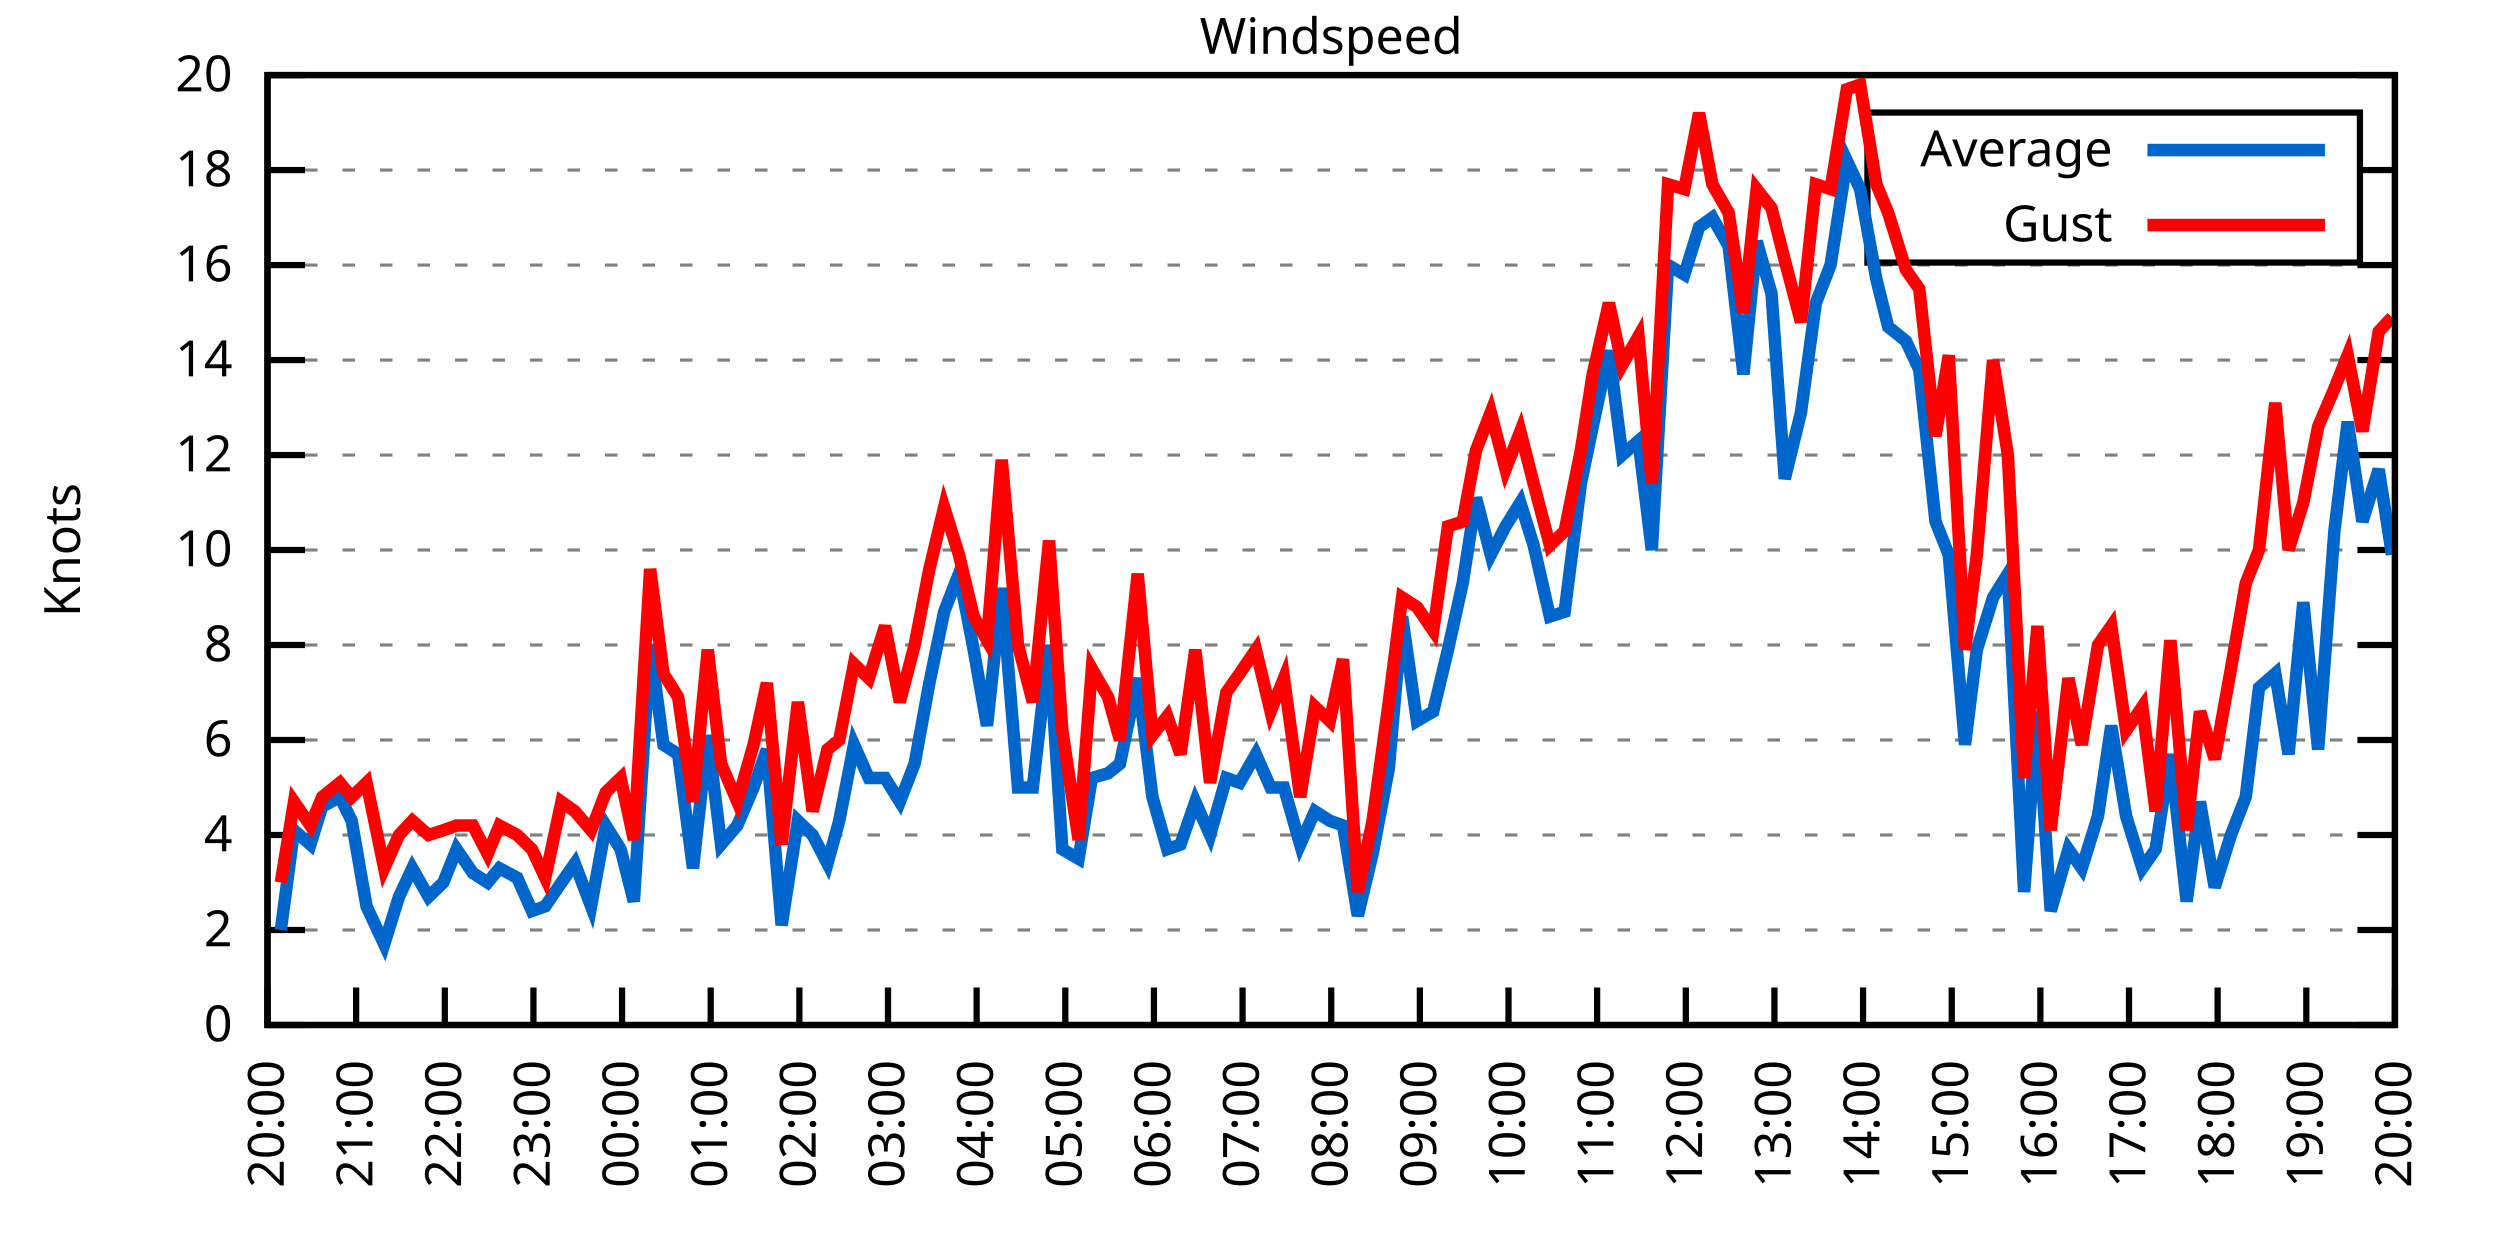
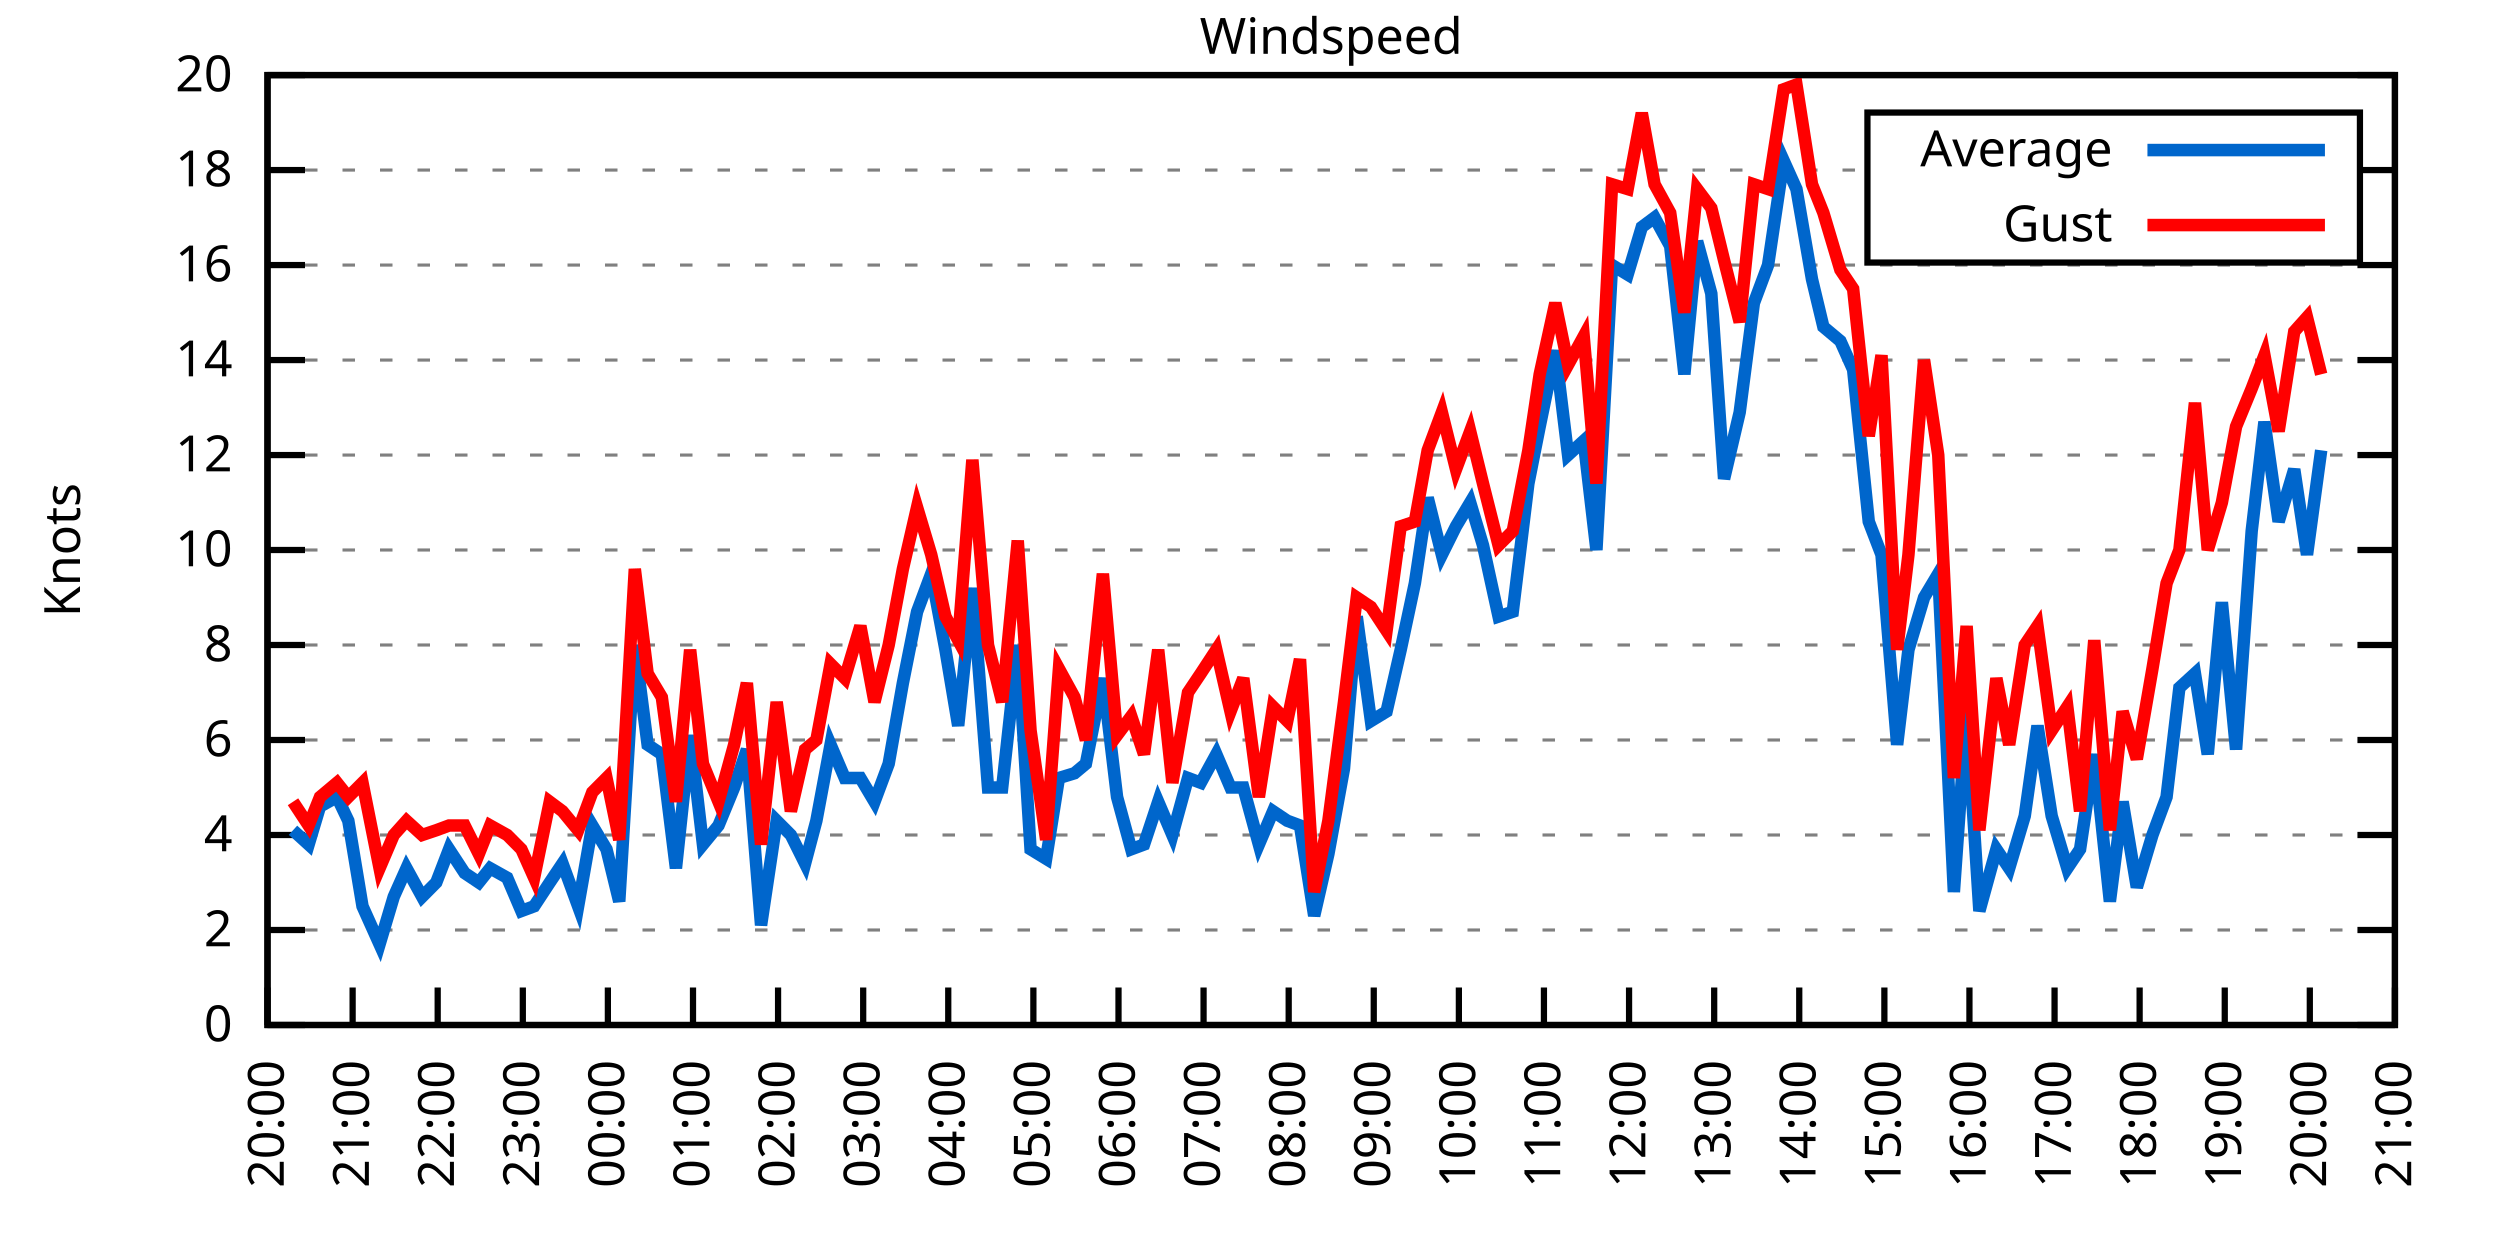
<svg xmlns="http://www.w3.org/2000/svg" xmlns:xlink="http://www.w3.org/1999/xlink" width="400" height="200" viewBox="0 0 400 200">
  <g id="gnuplot_canvas">
    <rect x="0" y="0" width="400" height="200" fill="none" />
    <defs>
      <circle id="gpDot" r="0.5" stroke-width="0.5" stroke="currentColor" />
      <path id="gpPt0" stroke-width="0.333" stroke="currentColor" d="M-1,0 h2 M0,-1 v2" />
      <path id="gpPt1" stroke-width="0.333" stroke="currentColor" d="M-1,-1 L1,1 M1,-1 L-1,1" />
      <path id="gpPt2" stroke-width="0.333" stroke="currentColor" d="M-1,0 L1,0 M0,-1 L0,1 M-1,-1 L1,1 M-1,1 L1,-1" />
      <rect id="gpPt3" stroke-width="0.333" stroke="currentColor" x="-1" y="-1" width="2" height="2" />
      <rect id="gpPt4" stroke-width="0.333" stroke="currentColor" fill="currentColor" x="-1" y="-1" width="2" height="2" />
      <circle id="gpPt5" stroke-width="0.333" stroke="currentColor" cx="0" cy="0" r="1" />
      <use xlink:href="#gpPt5" id="gpPt6" fill="currentColor" stroke="none" />
      <path id="gpPt7" stroke-width="0.333" stroke="currentColor" d="M0,-1.33 L-1.33,0.67 L1.33,0.67 z" />
      <use xlink:href="#gpPt7" id="gpPt8" fill="currentColor" stroke="none" />
      <use xlink:href="#gpPt7" id="gpPt9" stroke="currentColor" transform="rotate(180)" />
      <use xlink:href="#gpPt9" id="gpPt10" fill="currentColor" stroke="none" />
      <use xlink:href="#gpPt3" id="gpPt11" stroke="currentColor" transform="rotate(45)" />
      <use xlink:href="#gpPt11" id="gpPt12" fill="currentColor" stroke="none" />
      <path id="gpPt13" stroke-width="0.333" stroke="currentColor" d="M0,1.330 L1.265,0.411 L0.782,-1.067 L-0.782,-1.076 L-1.265,0.411 z" />
      <use xlink:href="#gpPt13" id="gpPt14" fill="currentColor" stroke="none" />
      <filter id="textbox" filterUnits="objectBoundingBox" x="0" y="0" height="1" width="1">
        <feFlood flood-color="white" flood-opacity="1" result="bgnd" />
        <feComposite in="SourceGraphic" in2="bgnd" operator="atop" />
      </filter>
      <filter id="greybox" filterUnits="objectBoundingBox" x="0" y="0" height="1" width="1">
        <feFlood flood-color="lightgrey" flood-opacity="1" result="grey" />
        <feComposite in="SourceGraphic" in2="grey" operator="atop" />
      </filter>
    </defs>
    <g fill="none" color="white" stroke="currentColor" stroke-width="1.00" stroke-linecap="butt" stroke-linejoin="miter">
</g>
    <g fill="none" color="black" stroke="currentColor" stroke-width="1.00" stroke-linecap="butt" stroke-linejoin="miter">
      <g stroke="none" shape-rendering="crispEdges">
        <polygon fill="rgb(255, 255, 255)" points="42.80,164.00 383.18,164.00 383.18,12.02 42.80,12.02 " />
      </g>
    </g>
    <g fill="none" color="black" stroke="currentColor" stroke-width="1.00" stroke-linecap="butt" stroke-linejoin="miter">
</g>
    <g fill="none" color="black" stroke="black" stroke-width="0.50" stroke-linecap="butt" stroke-linejoin="miter">
</g>
    <g fill="none" color="gray" stroke="currentColor" stroke-width="0.50" stroke-linecap="butt" stroke-linejoin="miter">
      <path stroke="gray" stroke-dasharray="2,4" class="gridline" d="M42.80,164.00 L383.19,164.00  " />
    </g>
    <g fill="none" color="gray" stroke="gray" stroke-width="1.00" stroke-linecap="butt" stroke-linejoin="miter">
</g>
    <g fill="none" color="black" stroke="currentColor" stroke-width="1.00" stroke-linecap="butt" stroke-linejoin="miter">
      <path stroke="black" d="M42.80,164.00 L48.80,164.00 M383.19,164.00 L377.19,164.00  " />
      <g transform="translate(37.20,166.60)" stroke="none" fill="black" font-family="Sans" font-size="8.00" text-anchor="end">
        <text>
          <tspan font-family="Sans"> 0</tspan>
        </text>
      </g>
    </g>
    <g fill="none" color="black" stroke="currentColor" stroke-width="1.00" stroke-linecap="butt" stroke-linejoin="miter">
</g>
    <g fill="none" color="black" stroke="black" stroke-width="0.50" stroke-linecap="butt" stroke-linejoin="miter">
</g>
    <g fill="none" color="gray" stroke="currentColor" stroke-width="0.50" stroke-linecap="butt" stroke-linejoin="miter">
      <path stroke="gray" stroke-dasharray="2,4" class="gridline" d="M42.80,148.80 L383.19,148.80  " />
    </g>
    <g fill="none" color="gray" stroke="gray" stroke-width="1.00" stroke-linecap="butt" stroke-linejoin="miter">
</g>
    <g fill="none" color="black" stroke="currentColor" stroke-width="1.00" stroke-linecap="butt" stroke-linejoin="miter">
      <path stroke="black" d="M42.80,148.80 L48.80,148.80 M383.19,148.80 L377.19,148.80  " />
      <g transform="translate(37.20,151.40)" stroke="none" fill="black" font-family="Sans" font-size="8.00" text-anchor="end">
        <text>
          <tspan font-family="Sans"> 2</tspan>
        </text>
      </g>
    </g>
    <g fill="none" color="black" stroke="currentColor" stroke-width="1.00" stroke-linecap="butt" stroke-linejoin="miter">
</g>
    <g fill="none" color="black" stroke="black" stroke-width="0.50" stroke-linecap="butt" stroke-linejoin="miter">
</g>
    <g fill="none" color="gray" stroke="currentColor" stroke-width="0.50" stroke-linecap="butt" stroke-linejoin="miter">
      <path stroke="gray" stroke-dasharray="2,4" class="gridline" d="M42.80,133.60 L383.19,133.60  " />
    </g>
    <g fill="none" color="gray" stroke="gray" stroke-width="1.00" stroke-linecap="butt" stroke-linejoin="miter">
</g>
    <g fill="none" color="black" stroke="currentColor" stroke-width="1.00" stroke-linecap="butt" stroke-linejoin="miter">
      <path stroke="black" d="M42.80,133.60 L48.80,133.60 M383.19,133.60 L377.19,133.60  " />
      <g transform="translate(37.20,136.20)" stroke="none" fill="black" font-family="Sans" font-size="8.00" text-anchor="end">
        <text>
          <tspan font-family="Sans"> 4</tspan>
        </text>
      </g>
    </g>
    <g fill="none" color="black" stroke="currentColor" stroke-width="1.00" stroke-linecap="butt" stroke-linejoin="miter">
</g>
    <g fill="none" color="black" stroke="black" stroke-width="0.50" stroke-linecap="butt" stroke-linejoin="miter">
</g>
    <g fill="none" color="gray" stroke="currentColor" stroke-width="0.50" stroke-linecap="butt" stroke-linejoin="miter">
      <path stroke="gray" stroke-dasharray="2,4" class="gridline" d="M42.80,118.40 L383.19,118.40  " />
    </g>
    <g fill="none" color="gray" stroke="gray" stroke-width="1.00" stroke-linecap="butt" stroke-linejoin="miter">
</g>
    <g fill="none" color="black" stroke="currentColor" stroke-width="1.00" stroke-linecap="butt" stroke-linejoin="miter">
      <path stroke="black" d="M42.80,118.40 L48.80,118.40 M383.19,118.40 L377.19,118.40  " />
      <g transform="translate(37.20,121.00)" stroke="none" fill="black" font-family="Sans" font-size="8.00" text-anchor="end">
        <text>
          <tspan font-family="Sans"> 6</tspan>
        </text>
      </g>
    </g>
    <g fill="none" color="black" stroke="currentColor" stroke-width="1.00" stroke-linecap="butt" stroke-linejoin="miter">
</g>
    <g fill="none" color="black" stroke="black" stroke-width="0.50" stroke-linecap="butt" stroke-linejoin="miter">
</g>
    <g fill="none" color="gray" stroke="currentColor" stroke-width="0.50" stroke-linecap="butt" stroke-linejoin="miter">
      <path stroke="gray" stroke-dasharray="2,4" class="gridline" d="M42.80,103.20 L383.19,103.20  " />
    </g>
    <g fill="none" color="gray" stroke="gray" stroke-width="1.00" stroke-linecap="butt" stroke-linejoin="miter">
</g>
    <g fill="none" color="black" stroke="currentColor" stroke-width="1.00" stroke-linecap="butt" stroke-linejoin="miter">
      <path stroke="black" d="M42.80,103.20 L48.80,103.20 M383.19,103.20 L377.19,103.20  " />
      <g transform="translate(37.20,105.80)" stroke="none" fill="black" font-family="Sans" font-size="8.00" text-anchor="end">
        <text>
          <tspan font-family="Sans"> 8</tspan>
        </text>
      </g>
    </g>
    <g fill="none" color="black" stroke="currentColor" stroke-width="1.00" stroke-linecap="butt" stroke-linejoin="miter">
</g>
    <g fill="none" color="black" stroke="black" stroke-width="0.50" stroke-linecap="butt" stroke-linejoin="miter">
</g>
    <g fill="none" color="gray" stroke="currentColor" stroke-width="0.50" stroke-linecap="butt" stroke-linejoin="miter">
      <path stroke="gray" stroke-dasharray="2,4" class="gridline" d="M42.80,88.00 L383.19,88.00  " />
    </g>
    <g fill="none" color="gray" stroke="gray" stroke-width="1.00" stroke-linecap="butt" stroke-linejoin="miter">
</g>
    <g fill="none" color="black" stroke="currentColor" stroke-width="1.00" stroke-linecap="butt" stroke-linejoin="miter">
      <path stroke="black" d="M42.80,88.00 L48.80,88.00 M383.19,88.00 L377.19,88.00  " />
      <g transform="translate(37.20,90.60)" stroke="none" fill="black" font-family="Sans" font-size="8.00" text-anchor="end">
        <text>
          <tspan font-family="Sans"> 10</tspan>
        </text>
      </g>
    </g>
    <g fill="none" color="black" stroke="currentColor" stroke-width="1.00" stroke-linecap="butt" stroke-linejoin="miter">
</g>
    <g fill="none" color="black" stroke="black" stroke-width="0.50" stroke-linecap="butt" stroke-linejoin="miter">
</g>
    <g fill="none" color="gray" stroke="currentColor" stroke-width="0.50" stroke-linecap="butt" stroke-linejoin="miter">
      <path stroke="gray" stroke-dasharray="2,4" class="gridline" d="M42.80,72.81 L383.19,72.81  " />
    </g>
    <g fill="none" color="gray" stroke="gray" stroke-width="1.00" stroke-linecap="butt" stroke-linejoin="miter">
</g>
    <g fill="none" color="black" stroke="currentColor" stroke-width="1.00" stroke-linecap="butt" stroke-linejoin="miter">
      <path stroke="black" d="M42.80,72.81 L48.80,72.81 M383.19,72.81 L377.19,72.81  " />
      <g transform="translate(37.20,75.41)" stroke="none" fill="black" font-family="Sans" font-size="8.00" text-anchor="end">
        <text>
          <tspan font-family="Sans"> 12</tspan>
        </text>
      </g>
    </g>
    <g fill="none" color="black" stroke="currentColor" stroke-width="1.00" stroke-linecap="butt" stroke-linejoin="miter">
</g>
    <g fill="none" color="black" stroke="black" stroke-width="0.50" stroke-linecap="butt" stroke-linejoin="miter">
</g>
    <g fill="none" color="gray" stroke="currentColor" stroke-width="0.50" stroke-linecap="butt" stroke-linejoin="miter">
      <path stroke="gray" stroke-dasharray="2,4" class="gridline" d="M42.80,57.61 L383.19,57.61  " />
    </g>
    <g fill="none" color="gray" stroke="gray" stroke-width="1.00" stroke-linecap="butt" stroke-linejoin="miter">
</g>
    <g fill="none" color="black" stroke="currentColor" stroke-width="1.00" stroke-linecap="butt" stroke-linejoin="miter">
      <path stroke="black" d="M42.80,57.61 L48.80,57.61 M383.19,57.61 L377.19,57.61  " />
      <g transform="translate(37.20,60.21)" stroke="none" fill="black" font-family="Sans" font-size="8.00" text-anchor="end">
        <text>
          <tspan font-family="Sans"> 14</tspan>
        </text>
      </g>
    </g>
    <g fill="none" color="black" stroke="currentColor" stroke-width="1.00" stroke-linecap="butt" stroke-linejoin="miter">
</g>
    <g fill="none" color="black" stroke="black" stroke-width="0.50" stroke-linecap="butt" stroke-linejoin="miter">
</g>
    <g fill="none" color="gray" stroke="currentColor" stroke-width="0.50" stroke-linecap="butt" stroke-linejoin="miter">
      <path stroke="gray" stroke-dasharray="2,4" class="gridline" d="M42.80,42.41 L383.19,42.41  " />
    </g>
    <g fill="none" color="gray" stroke="gray" stroke-width="1.00" stroke-linecap="butt" stroke-linejoin="miter">
</g>
    <g fill="none" color="black" stroke="currentColor" stroke-width="1.00" stroke-linecap="butt" stroke-linejoin="miter">
      <path stroke="black" d="M42.80,42.41 L48.80,42.41 M383.19,42.41 L377.19,42.41  " />
      <g transform="translate(37.20,45.01)" stroke="none" fill="black" font-family="Sans" font-size="8.00" text-anchor="end">
        <text>
          <tspan font-family="Sans"> 16</tspan>
        </text>
      </g>
    </g>
    <g fill="none" color="black" stroke="currentColor" stroke-width="1.00" stroke-linecap="butt" stroke-linejoin="miter">
</g>
    <g fill="none" color="black" stroke="black" stroke-width="0.50" stroke-linecap="butt" stroke-linejoin="miter">
</g>
    <g fill="none" color="gray" stroke="currentColor" stroke-width="0.50" stroke-linecap="butt" stroke-linejoin="miter">
      <path stroke="gray" stroke-dasharray="2,4" class="gridline" d="M42.80,27.21 L298.79,27.21 M377.59,27.21 L383.19,27.21  " />
    </g>
    <g fill="none" color="gray" stroke="gray" stroke-width="1.00" stroke-linecap="butt" stroke-linejoin="miter">
</g>
    <g fill="none" color="black" stroke="currentColor" stroke-width="1.00" stroke-linecap="butt" stroke-linejoin="miter">
      <path stroke="black" d="M42.80,27.21 L48.80,27.21 M383.19,27.21 L377.19,27.21  " />
      <g transform="translate(37.20,29.81)" stroke="none" fill="black" font-family="Sans" font-size="8.00" text-anchor="end">
        <text>
          <tspan font-family="Sans"> 18</tspan>
        </text>
      </g>
    </g>
    <g fill="none" color="black" stroke="currentColor" stroke-width="1.00" stroke-linecap="butt" stroke-linejoin="miter">
</g>
    <g fill="none" color="black" stroke="black" stroke-width="0.50" stroke-linecap="butt" stroke-linejoin="miter">
</g>
    <g fill="none" color="gray" stroke="currentColor" stroke-width="0.50" stroke-linecap="butt" stroke-linejoin="miter">
      <path stroke="gray" stroke-dasharray="2,4" class="gridline" d="M42.80,12.01 L383.19,12.01  " />
    </g>
    <g fill="none" color="gray" stroke="gray" stroke-width="1.00" stroke-linecap="butt" stroke-linejoin="miter">
</g>
    <g fill="none" color="black" stroke="currentColor" stroke-width="1.00" stroke-linecap="butt" stroke-linejoin="miter">
      <path stroke="black" d="M42.80,12.01 L48.80,12.01 M383.19,12.01 L377.19,12.01  " />
      <g transform="translate(37.20,14.61)" stroke="none" fill="black" font-family="Sans" font-size="8.00" text-anchor="end">
        <text>
          <tspan font-family="Sans"> 20</tspan>
        </text>
      </g>
    </g>
    <g fill="none" color="black" stroke="currentColor" stroke-width="1.00" stroke-linecap="butt" stroke-linejoin="miter">
      <path stroke="black" d="M42.80,164.00 L42.80,158.00  " />
      <g transform="translate(45.40,169.60) rotate(270.00)" stroke="none" fill="black" font-family="Sans" font-size="8.00" text-anchor="end">
        <text>
          <tspan font-family="Sans">20:00</tspan>
        </text>
      </g>
    </g>
    <g fill="none" color="black" stroke="currentColor" stroke-width="1.00" stroke-linecap="butt" stroke-linejoin="miter">
-       <path stroke="black" d="M56.98,164.00 L56.98,158.00  " />
-       <g transform="translate(59.58,169.60) rotate(270.00)" stroke="none" fill="black" font-family="Sans" font-size="8.00" text-anchor="end">
+       <path stroke="black" d="M56.42,164.00 L56.42,158.00  " />
+       <g transform="translate(59.02,169.60) rotate(270.00)" stroke="none" fill="black" font-family="Sans" font-size="8.00" text-anchor="end">
        <text>
          <tspan font-family="Sans">21:00</tspan>
        </text>
      </g>
    </g>
    <g fill="none" color="black" stroke="currentColor" stroke-width="1.00" stroke-linecap="butt" stroke-linejoin="miter">
-       <path stroke="black" d="M71.17,164.00 L71.17,158.00  " />
-       <g transform="translate(73.77,169.60) rotate(270.00)" stroke="none" fill="black" font-family="Sans" font-size="8.00" text-anchor="end">
+       <path stroke="black" d="M70.03,164.00 L70.03,158.00  " />
+       <g transform="translate(72.63,169.60) rotate(270.00)" stroke="none" fill="black" font-family="Sans" font-size="8.00" text-anchor="end">
        <text>
          <tspan font-family="Sans">22:00</tspan>
        </text>
      </g>
    </g>
    <g fill="none" color="black" stroke="currentColor" stroke-width="1.00" stroke-linecap="butt" stroke-linejoin="miter">
-       <path stroke="black" d="M85.35,164.00 L85.35,158.00  " />
-       <g transform="translate(87.95,169.60) rotate(270.00)" stroke="none" fill="black" font-family="Sans" font-size="8.00" text-anchor="end">
+       <path stroke="black" d="M83.65,164.00 L83.65,158.00  " />
+       <g transform="translate(86.25,169.60) rotate(270.00)" stroke="none" fill="black" font-family="Sans" font-size="8.00" text-anchor="end">
        <text>
          <tspan font-family="Sans">23:00</tspan>
        </text>
      </g>
    </g>
    <g fill="none" color="black" stroke="currentColor" stroke-width="1.00" stroke-linecap="butt" stroke-linejoin="miter">
-       <path stroke="black" d="M99.53,164.00 L99.53,158.00  " />
-       <g transform="translate(102.13,169.60) rotate(270.00)" stroke="none" fill="black" font-family="Sans" font-size="8.00" text-anchor="end">
+       <path stroke="black" d="M97.26,164.00 L97.26,158.00  " />
+       <g transform="translate(99.86,169.60) rotate(270.00)" stroke="none" fill="black" font-family="Sans" font-size="8.00" text-anchor="end">
        <text>
          <tspan font-family="Sans">00:00</tspan>
        </text>
      </g>
    </g>
    <g fill="none" color="black" stroke="currentColor" stroke-width="1.00" stroke-linecap="butt" stroke-linejoin="miter">
-       <path stroke="black" d="M113.71,164.00 L113.71,158.00  " />
-       <g transform="translate(116.31,169.60) rotate(270.00)" stroke="none" fill="black" font-family="Sans" font-size="8.00" text-anchor="end">
+       <path stroke="black" d="M110.88,164.00 L110.88,158.00  " />
+       <g transform="translate(113.48,169.60) rotate(270.00)" stroke="none" fill="black" font-family="Sans" font-size="8.00" text-anchor="end">
        <text>
          <tspan font-family="Sans">01:00</tspan>
        </text>
      </g>
    </g>
    <g fill="none" color="black" stroke="currentColor" stroke-width="1.00" stroke-linecap="butt" stroke-linejoin="miter">
-       <path stroke="black" d="M127.90,164.00 L127.90,158.00  " />
-       <g transform="translate(130.50,169.60) rotate(270.00)" stroke="none" fill="black" font-family="Sans" font-size="8.00" text-anchor="end">
+       <path stroke="black" d="M124.49,164.00 L124.49,158.00  " />
+       <g transform="translate(127.09,169.60) rotate(270.00)" stroke="none" fill="black" font-family="Sans" font-size="8.00" text-anchor="end">
        <text>
          <tspan font-family="Sans">02:00</tspan>
        </text>
      </g>
    </g>
    <g fill="none" color="black" stroke="currentColor" stroke-width="1.00" stroke-linecap="butt" stroke-linejoin="miter">
-       <path stroke="black" d="M142.08,164.00 L142.08,158.00  " />
-       <g transform="translate(144.68,169.60) rotate(270.00)" stroke="none" fill="black" font-family="Sans" font-size="8.00" text-anchor="end">
+       <path stroke="black" d="M138.11,164.00 L138.11,158.00  " />
+       <g transform="translate(140.71,169.60) rotate(270.00)" stroke="none" fill="black" font-family="Sans" font-size="8.00" text-anchor="end">
        <text>
          <tspan font-family="Sans">03:00</tspan>
        </text>
      </g>
    </g>
    <g fill="none" color="black" stroke="currentColor" stroke-width="1.00" stroke-linecap="butt" stroke-linejoin="miter">
-       <path stroke="black" d="M156.26,164.00 L156.26,158.00  " />
-       <g transform="translate(158.86,169.60) rotate(270.00)" stroke="none" fill="black" font-family="Sans" font-size="8.00" text-anchor="end">
+       <path stroke="black" d="M151.72,164.00 L151.72,158.00  " />
+       <g transform="translate(154.32,169.60) rotate(270.00)" stroke="none" fill="black" font-family="Sans" font-size="8.00" text-anchor="end">
        <text>
          <tspan font-family="Sans">04:00</tspan>
        </text>
      </g>
    </g>
    <g fill="none" color="black" stroke="currentColor" stroke-width="1.00" stroke-linecap="butt" stroke-linejoin="miter">
-       <path stroke="black" d="M170.45,164.00 L170.45,158.00  " />
-       <g transform="translate(173.05,169.60) rotate(270.00)" stroke="none" fill="black" font-family="Sans" font-size="8.00" text-anchor="end">
+       <path stroke="black" d="M165.34,164.00 L165.34,158.00  " />
+       <g transform="translate(167.94,169.60) rotate(270.00)" stroke="none" fill="black" font-family="Sans" font-size="8.00" text-anchor="end">
        <text>
          <tspan font-family="Sans">05:00</tspan>
        </text>
      </g>
    </g>
    <g fill="none" color="black" stroke="currentColor" stroke-width="1.00" stroke-linecap="butt" stroke-linejoin="miter">
-       <path stroke="black" d="M184.63,164.00 L184.63,158.00  " />
-       <g transform="translate(187.23,169.60) rotate(270.00)" stroke="none" fill="black" font-family="Sans" font-size="8.00" text-anchor="end">
+       <path stroke="black" d="M178.96,164.00 L178.96,158.00  " />
+       <g transform="translate(181.56,169.60) rotate(270.00)" stroke="none" fill="black" font-family="Sans" font-size="8.00" text-anchor="end">
        <text>
          <tspan font-family="Sans">06:00</tspan>
        </text>
      </g>
    </g>
    <g fill="none" color="black" stroke="currentColor" stroke-width="1.00" stroke-linecap="butt" stroke-linejoin="miter">
-       <path stroke="black" d="M198.81,164.00 L198.81,158.00  " />
-       <g transform="translate(201.41,169.60) rotate(270.00)" stroke="none" fill="black" font-family="Sans" font-size="8.00" text-anchor="end">
+       <path stroke="black" d="M192.57,164.00 L192.57,158.00  " />
+       <g transform="translate(195.17,169.60) rotate(270.00)" stroke="none" fill="black" font-family="Sans" font-size="8.00" text-anchor="end">
        <text>
          <tspan font-family="Sans">07:00</tspan>
        </text>
      </g>
    </g>
    <g fill="none" color="black" stroke="currentColor" stroke-width="1.00" stroke-linecap="butt" stroke-linejoin="miter">
-       <path stroke="black" d="M213.00,164.00 L213.00,158.00  " />
-       <g transform="translate(215.60,169.60) rotate(270.00)" stroke="none" fill="black" font-family="Sans" font-size="8.00" text-anchor="end">
+       <path stroke="black" d="M206.19,164.00 L206.19,158.00  " />
+       <g transform="translate(208.79,169.60) rotate(270.00)" stroke="none" fill="black" font-family="Sans" font-size="8.00" text-anchor="end">
        <text>
          <tspan font-family="Sans">08:00</tspan>
        </text>
      </g>
    </g>
    <g fill="none" color="black" stroke="currentColor" stroke-width="1.00" stroke-linecap="butt" stroke-linejoin="miter">
-       <path stroke="black" d="M227.18,164.00 L227.18,158.00  " />
-       <g transform="translate(229.78,169.60) rotate(270.00)" stroke="none" fill="black" font-family="Sans" font-size="8.00" text-anchor="end">
+       <path stroke="black" d="M219.80,164.00 L219.80,158.00  " />
+       <g transform="translate(222.40,169.60) rotate(270.00)" stroke="none" fill="black" font-family="Sans" font-size="8.00" text-anchor="end">
        <text>
          <tspan font-family="Sans">09:00</tspan>
        </text>
      </g>
    </g>
    <g fill="none" color="black" stroke="currentColor" stroke-width="1.00" stroke-linecap="butt" stroke-linejoin="miter">
-       <path stroke="black" d="M241.36,164.00 L241.36,158.00  " />
-       <g transform="translate(243.96,169.60) rotate(270.00)" stroke="none" fill="black" font-family="Sans" font-size="8.00" text-anchor="end">
+       <path stroke="black" d="M233.42,164.00 L233.42,158.00  " />
+       <g transform="translate(236.02,169.60) rotate(270.00)" stroke="none" fill="black" font-family="Sans" font-size="8.00" text-anchor="end">
        <text>
          <tspan font-family="Sans">10:00</tspan>
        </text>
      </g>
    </g>
    <g fill="none" color="black" stroke="currentColor" stroke-width="1.00" stroke-linecap="butt" stroke-linejoin="miter">
-       <path stroke="black" d="M255.54,164.00 L255.54,158.00  " />
-       <g transform="translate(258.14,169.60) rotate(270.00)" stroke="none" fill="black" font-family="Sans" font-size="8.00" text-anchor="end">
+       <path stroke="black" d="M247.03,164.00 L247.03,158.00  " />
+       <g transform="translate(249.63,169.60) rotate(270.00)" stroke="none" fill="black" font-family="Sans" font-size="8.00" text-anchor="end">
        <text>
          <tspan font-family="Sans">11:00</tspan>
        </text>
      </g>
    </g>
    <g fill="none" color="black" stroke="currentColor" stroke-width="1.00" stroke-linecap="butt" stroke-linejoin="miter">
-       <path stroke="black" d="M269.73,164.00 L269.73,158.00  " />
-       <g transform="translate(272.33,169.60) rotate(270.00)" stroke="none" fill="black" font-family="Sans" font-size="8.00" text-anchor="end">
+       <path stroke="black" d="M260.65,164.00 L260.65,158.00  " />
+       <g transform="translate(263.25,169.60) rotate(270.00)" stroke="none" fill="black" font-family="Sans" font-size="8.00" text-anchor="end">
        <text>
          <tspan font-family="Sans">12:00</tspan>
        </text>
      </g>
    </g>
    <g fill="none" color="black" stroke="currentColor" stroke-width="1.00" stroke-linecap="butt" stroke-linejoin="miter">
-       <path stroke="black" d="M283.91,164.00 L283.91,158.00  " />
-       <g transform="translate(286.51,169.60) rotate(270.00)" stroke="none" fill="black" font-family="Sans" font-size="8.00" text-anchor="end">
+       <path stroke="black" d="M274.27,164.00 L274.27,158.00  " />
+       <g transform="translate(276.87,169.60) rotate(270.00)" stroke="none" fill="black" font-family="Sans" font-size="8.00" text-anchor="end">
        <text>
          <tspan font-family="Sans">13:00</tspan>
        </text>
      </g>
    </g>
    <g fill="none" color="black" stroke="currentColor" stroke-width="1.00" stroke-linecap="butt" stroke-linejoin="miter">
-       <path stroke="black" d="M298.09,164.00 L298.09,158.00  " />
-       <g transform="translate(300.69,169.60) rotate(270.00)" stroke="none" fill="black" font-family="Sans" font-size="8.00" text-anchor="end">
+       <path stroke="black" d="M287.88,164.00 L287.88,158.00  " />
+       <g transform="translate(290.48,169.60) rotate(270.00)" stroke="none" fill="black" font-family="Sans" font-size="8.00" text-anchor="end">
        <text>
          <tspan font-family="Sans">14:00</tspan>
        </text>
      </g>
    </g>
    <g fill="none" color="black" stroke="currentColor" stroke-width="1.00" stroke-linecap="butt" stroke-linejoin="miter">
-       <path stroke="black" d="M312.28,164.00 L312.28,158.00  " />
-       <g transform="translate(314.88,169.60) rotate(270.00)" stroke="none" fill="black" font-family="Sans" font-size="8.00" text-anchor="end">
+       <path stroke="black" d="M301.50,164.00 L301.50,158.00  " />
+       <g transform="translate(304.10,169.60) rotate(270.00)" stroke="none" fill="black" font-family="Sans" font-size="8.00" text-anchor="end">
        <text>
          <tspan font-family="Sans">15:00</tspan>
        </text>
      </g>
    </g>
    <g fill="none" color="black" stroke="currentColor" stroke-width="1.00" stroke-linecap="butt" stroke-linejoin="miter">
-       <path stroke="black" d="M326.46,164.00 L326.46,158.00  " />
-       <g transform="translate(329.06,169.60) rotate(270.00)" stroke="none" fill="black" font-family="Sans" font-size="8.00" text-anchor="end">
+       <path stroke="black" d="M315.11,164.00 L315.11,158.00  " />
+       <g transform="translate(317.71,169.60) rotate(270.00)" stroke="none" fill="black" font-family="Sans" font-size="8.00" text-anchor="end">
        <text>
          <tspan font-family="Sans">16:00</tspan>
        </text>
      </g>
    </g>
    <g fill="none" color="black" stroke="currentColor" stroke-width="1.00" stroke-linecap="butt" stroke-linejoin="miter">
-       <path stroke="black" d="M340.64,164.00 L340.64,158.00  " />
-       <g transform="translate(343.24,169.60) rotate(270.00)" stroke="none" fill="black" font-family="Sans" font-size="8.00" text-anchor="end">
+       <path stroke="black" d="M328.73,164.00 L328.73,158.00  " />
+       <g transform="translate(331.33,169.60) rotate(270.00)" stroke="none" fill="black" font-family="Sans" font-size="8.00" text-anchor="end">
        <text>
          <tspan font-family="Sans">17:00</tspan>
        </text>
      </g>
    </g>
    <g fill="none" color="black" stroke="currentColor" stroke-width="1.00" stroke-linecap="butt" stroke-linejoin="miter">
-       <path stroke="black" d="M354.82,164.00 L354.82,158.00  " />
-       <g transform="translate(357.42,169.60) rotate(270.00)" stroke="none" fill="black" font-family="Sans" font-size="8.00" text-anchor="end">
+       <path stroke="black" d="M342.34,164.00 L342.34,158.00  " />
+       <g transform="translate(344.94,169.60) rotate(270.00)" stroke="none" fill="black" font-family="Sans" font-size="8.00" text-anchor="end">
        <text>
          <tspan font-family="Sans">18:00</tspan>
        </text>
      </g>
    </g>
    <g fill="none" color="black" stroke="currentColor" stroke-width="1.00" stroke-linecap="butt" stroke-linejoin="miter">
-       <path stroke="black" d="M369.01,164.00 L369.01,158.00  " />
-       <g transform="translate(371.61,169.60) rotate(270.00)" stroke="none" fill="black" font-family="Sans" font-size="8.00" text-anchor="end">
+       <path stroke="black" d="M355.96,164.00 L355.96,158.00  " />
+       <g transform="translate(358.56,169.60) rotate(270.00)" stroke="none" fill="black" font-family="Sans" font-size="8.00" text-anchor="end">
        <text>
          <tspan font-family="Sans">19:00</tspan>
+         </text>
+       </g>
+     </g>
+     <g fill="none" color="black" stroke="currentColor" stroke-width="1.00" stroke-linecap="butt" stroke-linejoin="miter">
+       <path stroke="black" d="M369.57,164.00 L369.57,158.00  " />
+       <g transform="translate(372.17,169.60) rotate(270.00)" stroke="none" fill="black" font-family="Sans" font-size="8.00" text-anchor="end">
+         <text>
+           <tspan font-family="Sans">20:00</tspan>
        </text>
      </g>
    </g>
    <g fill="none" color="black" stroke="currentColor" stroke-width="1.00" stroke-linecap="butt" stroke-linejoin="miter">
      <path stroke="black" d="M383.19,164.00 L383.19,158.00  " />
      <g transform="translate(385.79,169.60) rotate(270.00)" stroke="none" fill="black" font-family="Sans" font-size="8.00" text-anchor="end">
        <text>
-           <tspan font-family="Sans">20:00</tspan>
+           <tspan font-family="Sans">21:00</tspan>
        </text>
      </g>
    </g>
    <g fill="none" color="black" stroke="currentColor" stroke-width="1.00" stroke-linecap="butt" stroke-linejoin="miter">
</g>
    <g fill="none" color="black" stroke="currentColor" stroke-width="1.00" stroke-linecap="butt" stroke-linejoin="miter">
      <path stroke="black" d="M42.80,12.01 L42.80,164.00 L383.19,164.00 L383.19,12.01 L42.80,12.01 Z  " />
    </g>
    <g fill="none" color="black" stroke="currentColor" stroke-width="1.00" stroke-linecap="butt" stroke-linejoin="miter">
</g>
    <g fill="none" color="black" stroke="currentColor" stroke-width="1.00" stroke-linecap="butt" stroke-linejoin="miter">
      <path stroke="black" d="M298.79,42.01 L298.79,18.01 L377.59,18.01 L377.59,42.01 L298.79,42.01 Z  " />
    </g>
    <g id="Windspeed_plot_1">
      <g fill="none" color="white" stroke="black" stroke-width="2.00" stroke-linecap="butt" stroke-linejoin="miter">
</g>
      <g fill="none" color="black" stroke="currentColor" stroke-width="2.00" stroke-linecap="butt" stroke-linejoin="miter">
        <g transform="translate(337.99,26.61)" stroke="none" fill="black" font-family="Sans" font-size="8.00" text-anchor="end">
          <text>
            <tspan font-family="Sans">Average</tspan>
          </text>
        </g>
      </g>
      <g fill="none" color="black" stroke="currentColor" stroke-width="2.00" stroke-linecap="butt" stroke-linejoin="miter">
-         <path stroke="rgb(  0, 102, 204)" d="M343.59,24.01 L371.99,24.01 M44.93,148.80 L47.05,132.84 L49.66,135.12 L51.55,129.04 L54.38,127.52 L56.27,131.32   L58.64,145.00 L61.47,151.08 L63.84,143.48 L65.97,138.92 L68.57,143.48 L70.93,141.20 L73.06,135.88 L75.66,139.68   L78.02,141.20 L79.91,138.92 L82.75,140.44 L85.11,145.76 L87.24,145.00 L89.84,141.20 L91.97,138.16 L94.57,145.00   L96.93,132.08 L99.30,135.88 L101.42,144.24 L104.02,103.20 L106.15,119.16 L108.51,120.68 L110.88,138.92 L113.24,117.64   L115.37,135.12 L117.97,132.08 L120.57,126.00 L122.70,119.92 L125.06,148.04 L127.66,131.32 L130.02,133.60 L132.39,138.16   L134.28,131.32 L136.64,119.16 L139.01,124.48 L141.61,124.48 L143.97,128.28 L146.34,122.20 L148.70,109.28 L151.06,97.88   L153.43,91.80 L155.79,103.96 L157.92,116.12 L160.28,94.08 L162.88,126.00 L165.25,126.00 L167.85,103.20 L169.97,135.88   L172.57,137.40 L174.70,124.48 L177.30,123.72 L179.19,122.20 L182.03,108.52 L184.39,127.52 L186.76,135.88 L188.88,135.12   L191.25,128.28 L193.61,133.60 L196.21,124.48 L198.34,125.24 L200.94,120.68 L203.30,126.00 L205.43,126.00 L208.03,135.12   L210.39,129.80 L212.76,131.32 L214.89,132.08 L217.25,146.52 L219.61,136.64 L222.21,122.96 L224.34,98.64 L226.71,115.36   L229.31,113.84 L231.67,103.96 L234.03,93.32 L236.16,79.65 L238.52,88.76 L240.89,84.21 L243.25,80.41 L245.38,87.25   L247.98,98.64 L250.34,97.88 L252.94,77.37 L254.83,68.25 L257.43,56.09 L259.56,72.81 L262.16,70.53 L264.29,88.00   L266.89,42.41 L269.49,43.93 L271.85,36.33 L273.98,34.81 L276.58,39.37 L278.95,59.89 L281.07,38.61 L283.44,46.97   L285.56,76.61 L288.16,65.97 L290.53,48.49 L292.89,42.41 L295.49,25.69 L297.62,30.25 L300.22,44.69 L302.11,52.29   L304.95,54.57 L307.08,59.13 L309.68,83.45 L311.80,88.76 L314.40,119.16 L316.29,103.96 L318.89,95.60 L321.26,91.80   L323.86,142.72 L325.99,113.84 L328.11,145.76 L330.95,135.88 L333.08,138.92 L335.68,130.56 L337.80,116.12 L340.17,130.56   L342.77,138.92 L344.90,135.88 L347.26,120.68 L349.86,144.24 L351.99,128.28 L354.35,141.96 L356.95,133.60 L359.32,127.52   L361.44,110.04 L364.04,107.76 L366.17,120.68 L368.53,96.36 L370.90,119.92 L373.50,84.97 L375.63,67.49 L377.99,83.45   L380.59,75.09 L382.72,88.76  " />
+         <path stroke="rgb(  0, 102, 204)" d="M343.59,24.01 L371.99,24.01 M46.88,132.84 L49.38,135.12 L51.20,129.04 L53.92,127.52 L55.73,131.32 L58.00,145.00   L60.73,151.08 L63.00,143.48 L65.04,138.92 L67.54,143.48 L69.80,141.20 L71.85,135.88 L74.34,139.68 L76.61,141.20   L78.43,138.92 L81.15,140.44 L83.42,145.76 L85.46,145.00 L87.96,141.20 L90.00,138.16 L92.50,145.00 L94.77,132.08   L97.04,135.88 L99.08,144.24 L101.57,103.20 L103.62,119.16 L105.89,120.68 L108.15,138.92 L110.42,117.64 L112.47,135.12   L114.96,132.08 L117.46,126.00 L119.50,119.92 L121.77,148.04 L124.27,131.32 L126.54,133.60 L128.81,138.16 L130.62,131.32   L132.89,119.16 L135.16,124.48 L137.66,124.48 L139.92,128.28 L142.19,122.20 L144.46,109.28 L146.73,97.88 L149.00,91.80   L151.27,103.96 L153.31,116.12 L155.58,94.08 L158.08,126.00 L160.35,126.00 L162.84,103.20 L164.89,135.88 L167.38,137.40   L169.43,124.48 L171.92,123.72 L173.74,122.20 L176.46,108.52 L178.73,127.52 L181.00,135.88 L183.04,135.12 L185.31,128.28   L187.58,133.60 L190.08,124.48 L192.12,125.24 L194.61,120.68 L196.88,126.00 L198.93,126.00 L201.42,135.12 L203.69,129.80   L205.96,131.32 L208.00,132.08 L210.27,146.52 L212.54,136.64 L215.04,122.96 L217.08,98.64 L219.35,115.36 L221.85,113.84   L224.11,103.96 L226.38,93.32 L228.43,79.65 L230.70,88.76 L232.96,84.21 L235.23,80.41 L237.28,87.25 L239.77,98.64   L242.04,97.88 L244.54,77.37 L246.35,68.25 L248.85,56.09 L250.89,72.81 L253.39,70.53 L255.43,88.00 L257.93,42.41   L260.42,43.93 L262.69,36.33 L264.73,34.81 L267.23,39.37 L269.50,59.89 L271.54,38.61 L273.81,46.97 L275.85,76.61   L278.35,65.97 L280.62,48.49 L282.89,42.41 L285.38,25.69 L287.43,30.25 L289.92,44.69 L291.74,52.29 L294.46,54.57   L296.50,59.13 L299.00,83.45 L301.04,88.76 L303.54,119.16 L305.35,103.96 L307.85,95.60 L310.12,91.80 L312.62,142.72   L314.66,113.84 L316.70,145.76 L319.42,135.88 L321.47,138.92 L323.96,130.56 L326.00,116.12 L328.27,130.56 L330.77,138.92   L332.81,135.88 L335.08,120.68 L337.58,144.24 L339.62,128.28 L341.89,141.96 L344.39,133.60 L346.65,127.52 L348.70,110.04   L351.19,107.76 L353.24,120.68 L355.50,96.36 L357.77,119.92 L360.27,84.97 L362.31,67.49 L364.58,83.45 L367.08,75.09   L369.12,88.76 L371.39,72.05  " />
      </g>
    </g>
    <g id="Windspeed_plot_2">
      <g fill="none" color="black" stroke="currentColor" stroke-width="2.00" stroke-linecap="butt" stroke-linejoin="miter">
        <g transform="translate(337.99,38.61)" stroke="none" fill="black" font-family="Sans" font-size="8.00" text-anchor="end">
          <text>
            <tspan font-family="Sans">Gust</tspan>
          </text>
        </g>
      </g>
      <g fill="none" color="black" stroke="currentColor" stroke-width="2.00" stroke-linecap="butt" stroke-linejoin="miter">
-         <path stroke="rgb(255,   0,   0)" d="M343.59,36.01 L371.99,36.01 M44.93,141.20 L47.05,128.28 L49.66,132.08 L51.55,127.52 L54.38,125.24 L56.27,127.52   L58.64,125.24 L61.47,138.92 L63.84,133.60 L65.97,131.32 L68.57,133.60 L70.93,132.84 L73.06,132.08 L75.66,132.08   L78.02,136.64 L79.91,132.08 L82.75,133.60 L85.11,135.88 L87.24,140.44 L89.84,128.28 L91.97,129.80 L94.57,132.84   L96.93,126.76 L99.30,124.48 L101.42,134.36 L104.02,91.04 L106.15,107.76 L108.51,111.56 L110.88,128.28 L113.24,103.96   L115.37,122.20 L117.97,128.28 L120.57,119.16 L122.70,109.28 L125.06,135.12 L127.66,112.32 L130.02,129.80 L132.39,119.92   L134.28,118.40 L136.64,106.24 L139.01,108.52 L141.61,100.16 L143.97,112.32 L146.34,103.20 L148.70,91.04 L151.06,81.17   L153.43,88.76 L155.79,98.64 L157.92,102.44 L160.28,73.57 L162.88,103.20 L165.25,112.32 L167.85,86.49 L169.97,116.88   L172.57,134.36 L174.70,107.00 L177.30,111.56 L179.19,118.40 L182.03,91.80 L184.39,117.64 L186.76,114.60 L188.88,120.68   L191.25,103.96 L193.61,125.24 L196.21,110.80 L198.34,107.76 L200.94,103.96 L203.30,113.84 L205.43,108.52 L208.03,127.52   L210.39,113.08 L212.76,115.36 L214.89,105.48 L217.25,142.72 L219.61,131.32 L222.21,112.32 L224.34,95.60 L226.71,97.12   L229.31,100.92 L231.67,84.21 L234.03,83.45 L236.16,72.05 L238.52,65.97 L240.89,75.09 L243.25,69.01 L245.38,77.37   L247.98,87.25 L250.34,84.97 L252.94,72.05 L254.83,59.89 L257.43,48.49 L259.56,58.37 L262.16,53.81 L264.29,77.37   L266.89,29.49 L269.49,30.25 L271.85,18.09 L273.98,29.49 L276.58,34.05 L278.95,50.01 L281.07,30.25 L283.44,33.29   L285.56,41.65 L288.16,51.53 L290.53,29.49 L292.89,30.25 L295.49,14.29 L297.62,13.53 L300.22,29.49 L302.11,34.05   L304.95,43.17 L307.08,46.21 L309.68,69.77 L311.80,56.85 L314.40,103.96 L316.29,88.76 L318.89,57.61 L321.26,72.81   L323.86,124.48 L325.99,100.16 L328.11,132.84 L330.95,108.52 L333.08,119.16 L335.68,103.20 L337.80,100.16 L340.17,116.88   L342.77,113.08 L344.90,129.80 L347.26,102.44 L349.86,132.84 L351.99,113.84 L354.35,121.44 L356.95,107.00 L359.32,93.32   L361.44,88.00 L364.04,64.45 L366.17,88.00 L368.53,80.41 L370.90,68.25 L373.50,62.17 L375.63,56.85 L377.99,69.01   L380.59,53.05 L382.72,50.77  " />
+         <path stroke="rgb(255,   0,   0)" d="M343.59,36.01 L371.99,36.01 M46.88,128.28 L49.38,132.08 L51.20,127.52 L53.92,125.24 L55.73,127.52 L58.00,125.24   L60.73,138.92 L63.00,133.60 L65.04,131.32 L67.54,133.60 L69.80,132.84 L71.85,132.08 L74.34,132.08 L76.61,136.64   L78.43,132.08 L81.15,133.60 L83.42,135.88 L85.46,140.44 L87.96,128.28 L90.00,129.80 L92.50,132.84 L94.77,126.76   L97.04,124.48 L99.08,134.36 L101.57,91.04 L103.62,107.76 L105.89,111.56 L108.15,128.28 L110.42,103.96 L112.47,122.20   L114.96,128.28 L117.46,119.16 L119.50,109.28 L121.77,135.12 L124.27,112.32 L126.54,129.80 L128.81,119.92 L130.62,118.40   L132.89,106.24 L135.16,108.52 L137.66,100.16 L139.92,112.32 L142.19,103.20 L144.46,91.04 L146.73,81.17 L149.00,88.76   L151.27,98.64 L153.31,102.44 L155.58,73.57 L158.08,103.20 L160.35,112.32 L162.84,86.49 L164.89,116.88 L167.38,134.36   L169.43,107.00 L171.92,111.56 L173.74,118.40 L176.46,91.80 L178.73,117.64 L181.00,114.60 L183.04,120.68 L185.31,103.96   L187.58,125.24 L190.08,110.80 L192.12,107.76 L194.61,103.96 L196.88,113.84 L198.93,108.52 L201.42,127.52 L203.69,113.08   L205.96,115.36 L208.00,105.48 L210.27,142.72 L212.54,131.32 L215.04,112.32 L217.08,95.60 L219.35,97.12 L221.85,100.92   L224.11,84.21 L226.38,83.45 L228.43,72.05 L230.70,65.97 L232.96,75.09 L235.23,69.01 L237.28,77.37 L239.77,87.25   L242.04,84.97 L244.54,72.05 L246.35,59.89 L248.85,48.49 L250.89,58.37 L253.39,53.81 L255.43,77.37 L257.93,29.49   L260.42,30.25 L262.69,18.09 L264.73,29.49 L267.23,34.05 L269.50,50.01 L271.54,30.25 L273.81,33.29 L275.85,41.65   L278.35,51.53 L280.62,29.49 L282.89,30.25 L285.38,14.29 L287.43,13.53 L289.92,29.49 L291.74,34.05 L294.46,43.17   L296.50,46.21 L299.00,69.77 L301.04,56.85 L303.54,103.96 L305.35,88.76 L307.85,57.61 L310.12,72.81 L312.62,124.48   L314.66,100.16 L316.70,132.84 L319.42,108.52 L321.47,119.16 L323.96,103.20 L326.00,100.16 L328.27,116.88 L330.77,113.08   L332.81,129.80 L335.08,102.44 L337.58,132.84 L339.62,113.84 L341.89,121.44 L344.39,107.00 L346.65,93.32 L348.70,88.00   L351.19,64.45 L353.24,88.00 L355.50,80.41 L357.77,68.25 L360.27,62.17 L362.31,56.85 L364.58,69.01 L367.08,53.05   L369.12,50.77 L371.39,59.89  " />
      </g>
    </g>
    <g fill="none" color="black" stroke="currentColor" stroke-width="2.00" stroke-linecap="butt" stroke-linejoin="miter">
</g>
    <g fill="none" color="black" stroke="black" stroke-width="1.00" stroke-linecap="butt" stroke-linejoin="miter">
</g>
    <g fill="none" color="black" stroke="currentColor" stroke-width="1.00" stroke-linecap="butt" stroke-linejoin="miter">
      <path stroke="black" d="M42.80,12.01 L42.80,164.00 L383.19,164.00 L383.19,12.01 L42.80,12.01 Z  " />
      <g transform="translate(12.80,88.01) rotate(270.00)" stroke="none" fill="black" font-family="Sans" font-size="8.00" text-anchor="middle">
        <text>
          <tspan font-family="Sans">Knots</tspan>
        </text>
      </g>
    </g>
    <g fill="none" color="black" stroke="currentColor" stroke-width="1.00" stroke-linecap="butt" stroke-linejoin="miter">
</g>
    <g fill="none" color="black" stroke="currentColor" stroke-width="1.00" stroke-linecap="butt" stroke-linejoin="miter">
      <g transform="translate(212.99,8.61)" stroke="none" fill="black" font-family="Sans" font-size="8.00" text-anchor="middle">
        <text>
          <tspan font-family="Sans">Windspeed</tspan>
        </text>
      </g>
    </g>
    <g fill="none" color="black" stroke="currentColor" stroke-width="1.00" stroke-linecap="butt" stroke-linejoin="miter">
</g>
  </g>
</svg>
